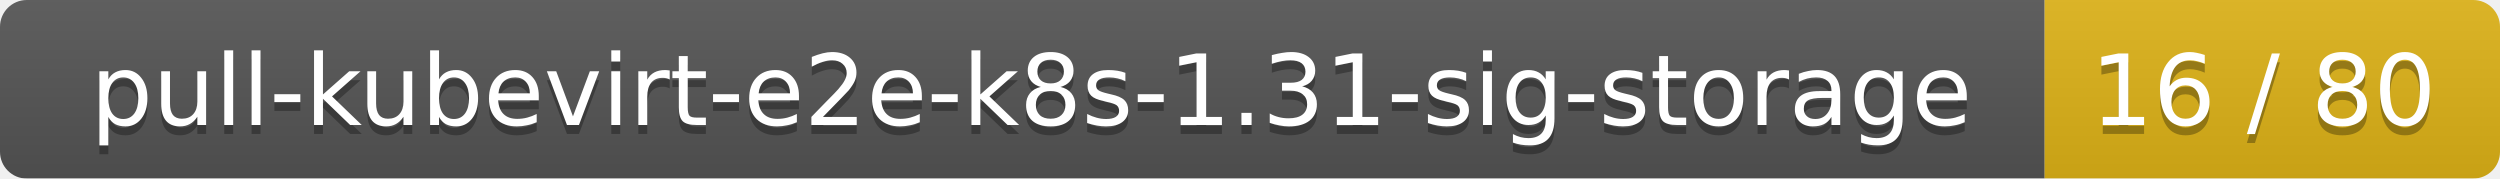
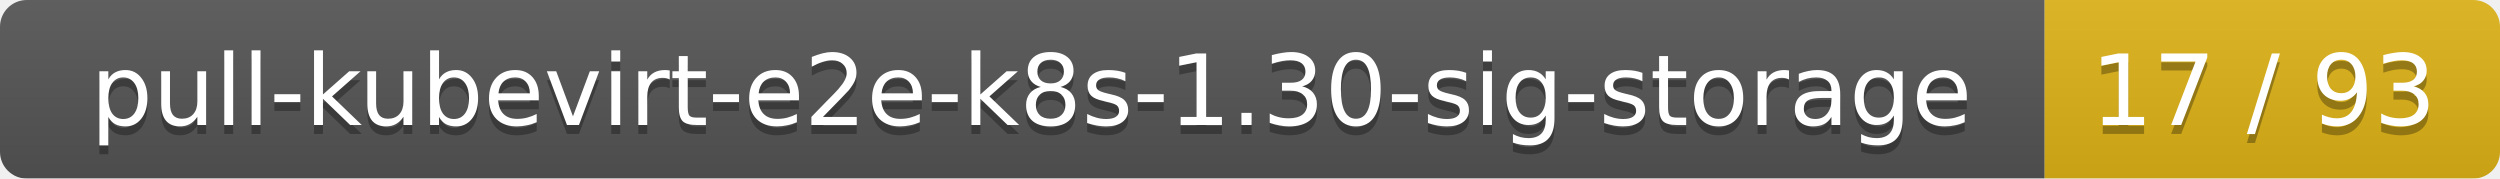
<svg xmlns="http://www.w3.org/2000/svg" width="280" height="20">
  <linearGradient id="smooth" x2="0" y2="100%">
    <stop offset="0" stop-color="#bbb" stop-opacity=".1" />
    <stop offset="1" stop-opacity=".1" />
  </linearGradient>
  <mask id="round">
    <rect width="280" height="20" rx="3" fill="#fff" />
  </mask>
  <g mask="url(#round)">
    <rect width="229" height="20" fill="#555" />
    <rect x="229" width="51" height="20" fill="#dfb317" />
    <rect width="280" height="20" fill="url(#smooth)" />
  </g>
  <g fill="#fff" text-anchor="middle" font-family="DejaVu Sans,Verdana,Geneva,sans-serif" font-size="11">
-     <text x="115.5" y="15" fill="#010101" fill-opacity=".3">pull-kubevirt-e2e-k8s-1.31-sig-storage</text>
-     <text x="115.5" y="14">pull-kubevirt-e2e-k8s-1.31-sig-storage</text>
-     <text x="253.5" y="15" fill="#010101" fill-opacity=".3">16 / 80</text>
-     <text x="253.5" y="14">16 / 80</text>
+     <text x="115.5" y="15" fill="#010101" fill-opacity=".3">pull-kubevirt-e2e-k8s-1.30-sig-storage</text>
+     <text x="115.5" y="14">pull-kubevirt-e2e-k8s-1.30-sig-storage</text>
+     <text x="253.5" y="15" fill="#010101" fill-opacity=".3">17 / 93</text>
+     <text x="253.5" y="14">17 / 93</text>
  </g>
</svg>
